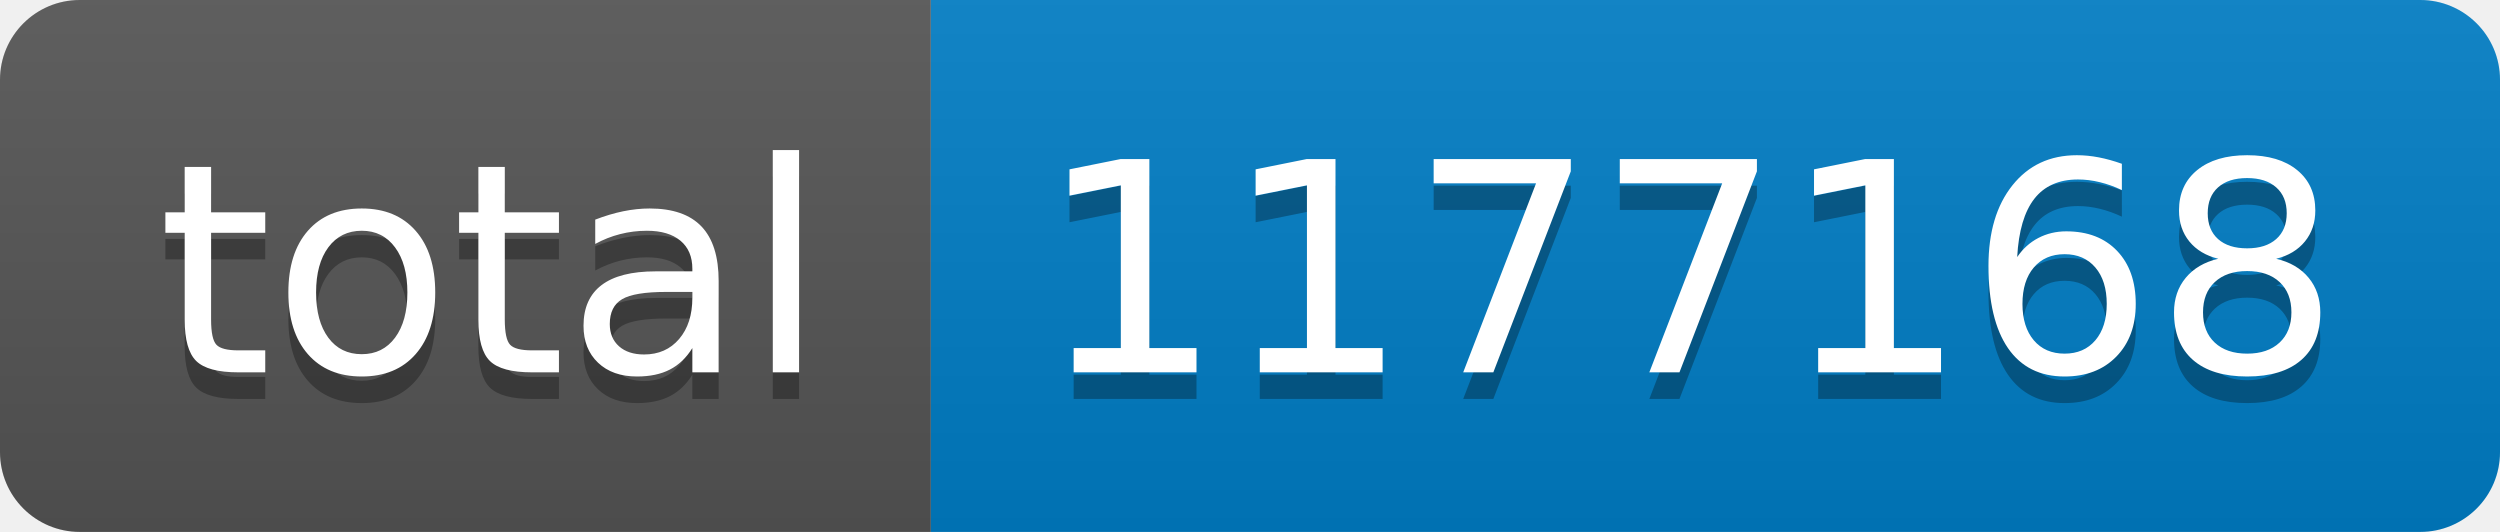
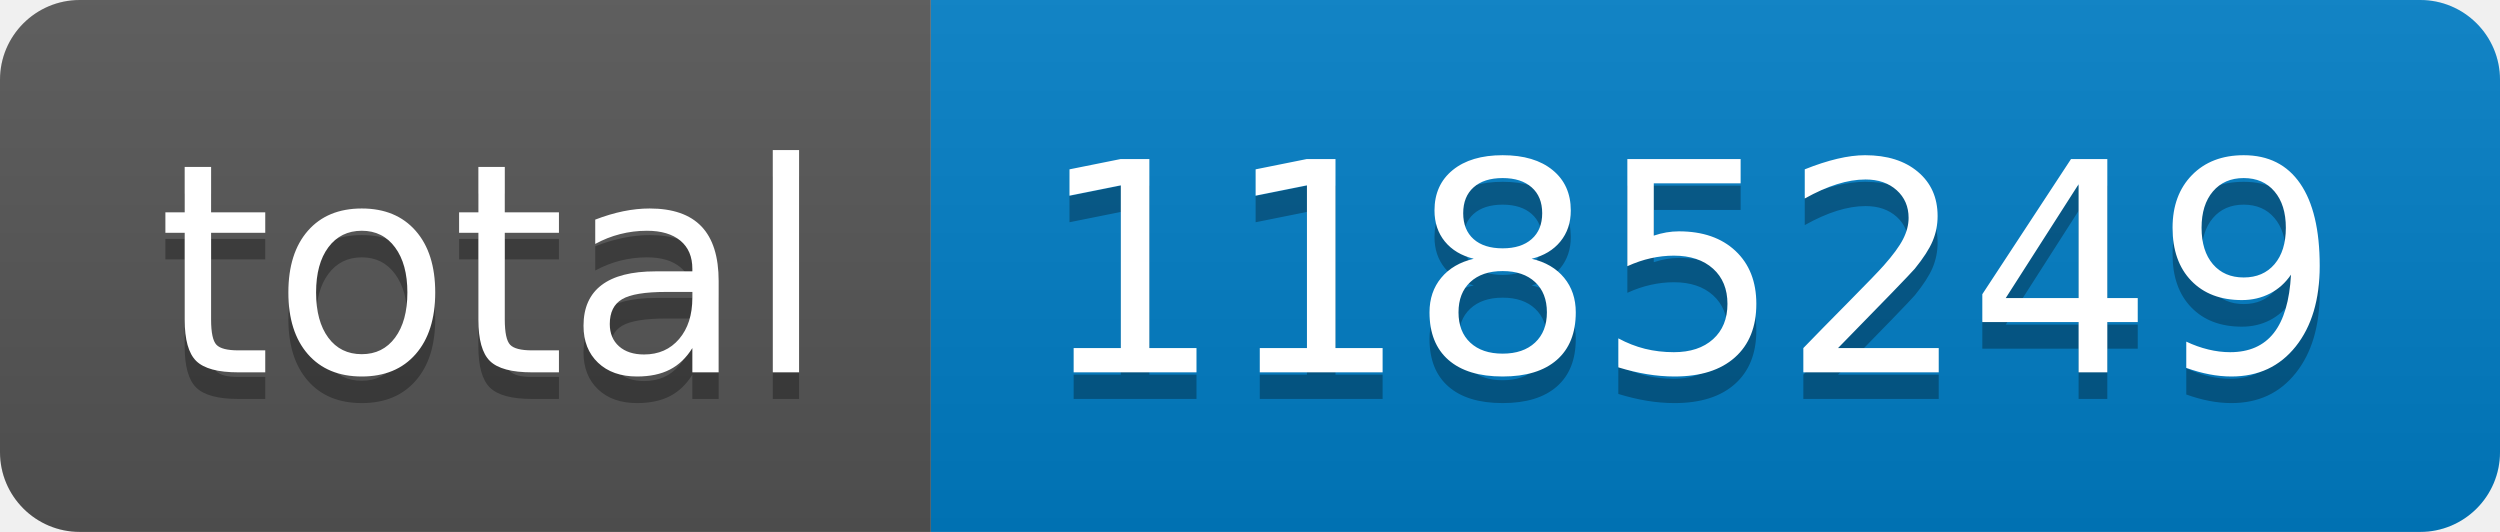
- <svg xmlns="http://www.w3.org/2000/svg" width="94" height="20" role="img" aria-label="total: 1177168">
+ <svg xmlns="http://www.w3.org/2000/svg" width="94" height="20" role="img" aria-label="total: 1185249">
  <linearGradient id="s" x2="0" y2="100%">
    <stop offset="0" stop-color="#bbb" stop-opacity=".1" />
    <stop offset="1" stop-opacity=".1" />
  </linearGradient>
  <clipPath id="r">
    <rect width="94" height="20" rx="3" fill="#fff" />
  </clipPath>
  <g clip-path="url(#r)">
    <rect width="35" height="20" fill="#555" />
    <rect x="35" width="59" height="20" fill="#007ec6" />
    <rect width="94" height="20" fill="url(#s)" />
  </g>
  <g fill="#fff" text-anchor="middle" font-family="Verdana,Geneva,DejaVu Sans,sans-serif" text-rendering="geometricPrecision" font-size="110">
    <text aria-hidden="true" x="185" y="150" fill="#010101" fill-opacity=".3" transform="scale(.1)" textLength="250">total</text>
    <text x="185" y="140" transform="scale(.1)" fill="#fff" textLength="250">total</text>
-     <text aria-hidden="true" x="635" y="150" fill="#010101" fill-opacity=".3" transform="scale(.1)" textLength="490">1177168</text>
-     <text x="635" y="140" transform="scale(.1)" fill="#fff" textLength="490">1177168</text>
+     <text aria-hidden="true" x="635" y="150" fill="#010101" fill-opacity=".3" transform="scale(.1)" textLength="490">1185249</text>
+     <text x="635" y="140" transform="scale(.1)" fill="#fff" textLength="490">1185249</text>
  </g>
</svg>
